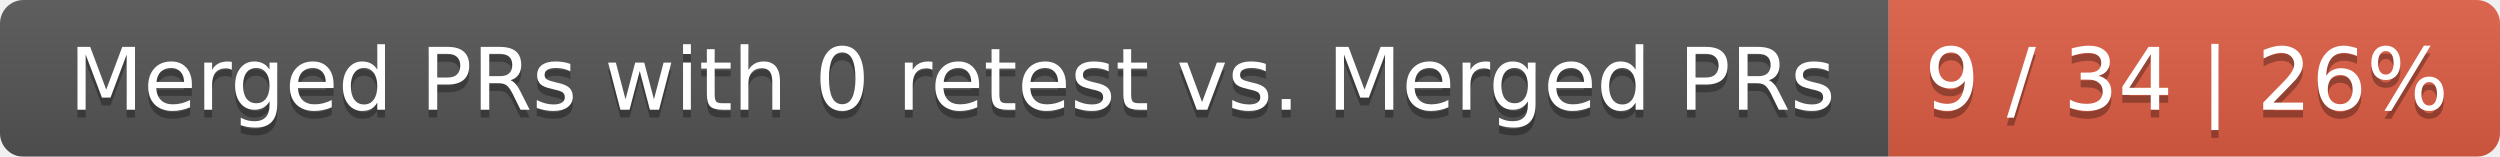
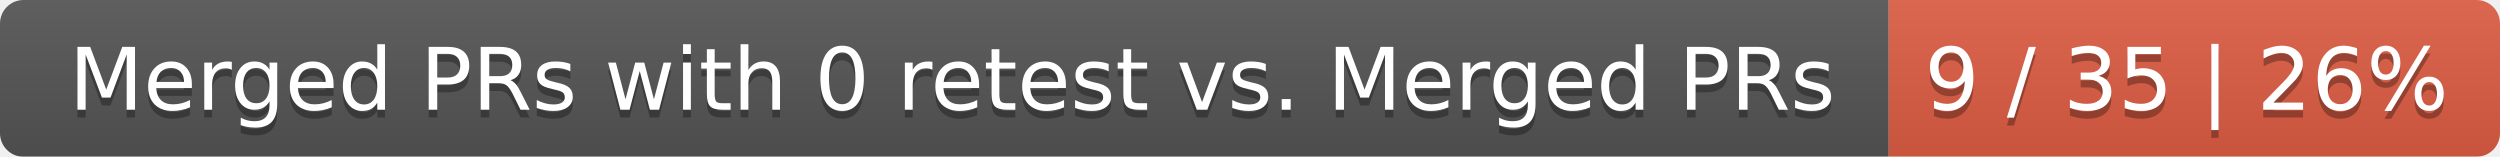
<svg xmlns="http://www.w3.org/2000/svg" width="319" height="20">
  <linearGradient id="smooth" x2="0" y2="100%">
    <stop offset="0" stop-color="#bbb" stop-opacity=".1" />
    <stop offset="1" stop-opacity=".1" />
  </linearGradient>
  <mask id="round">
    <rect width="319" height="20" rx="3" fill="#fff" />
  </mask>
  <g mask="url(#round)">
    <rect width="241" height="20" fill="#555" />
    <rect x="241" width="78" height="20" fill="#e05d44" />
    <rect width="319" height="20" fill="url(#smooth)" />
  </g>
  <g fill="#fff" text-anchor="middle" font-family="DejaVu Sans,Verdana,Geneva,sans-serif" font-size="11">
    <text x="121.5" y="15" fill="#010101" fill-opacity=".3">Merged PRs with 0 retest vs. Merged PRs</text>
    <text x="121.5" y="14">Merged PRs with 0 retest vs. Merged PRs</text>
-     <text x="279" y="15" fill="#010101" fill-opacity=".3">9 / 34 | 26%</text>
-     <text x="279" y="14">9 / 34 | 26%</text>
+     <text x="279" y="15" fill="#010101" fill-opacity=".3">9 / 35 | 26%</text>
+     <text x="279" y="14">9 / 35 | 26%</text>
  </g>
</svg>
